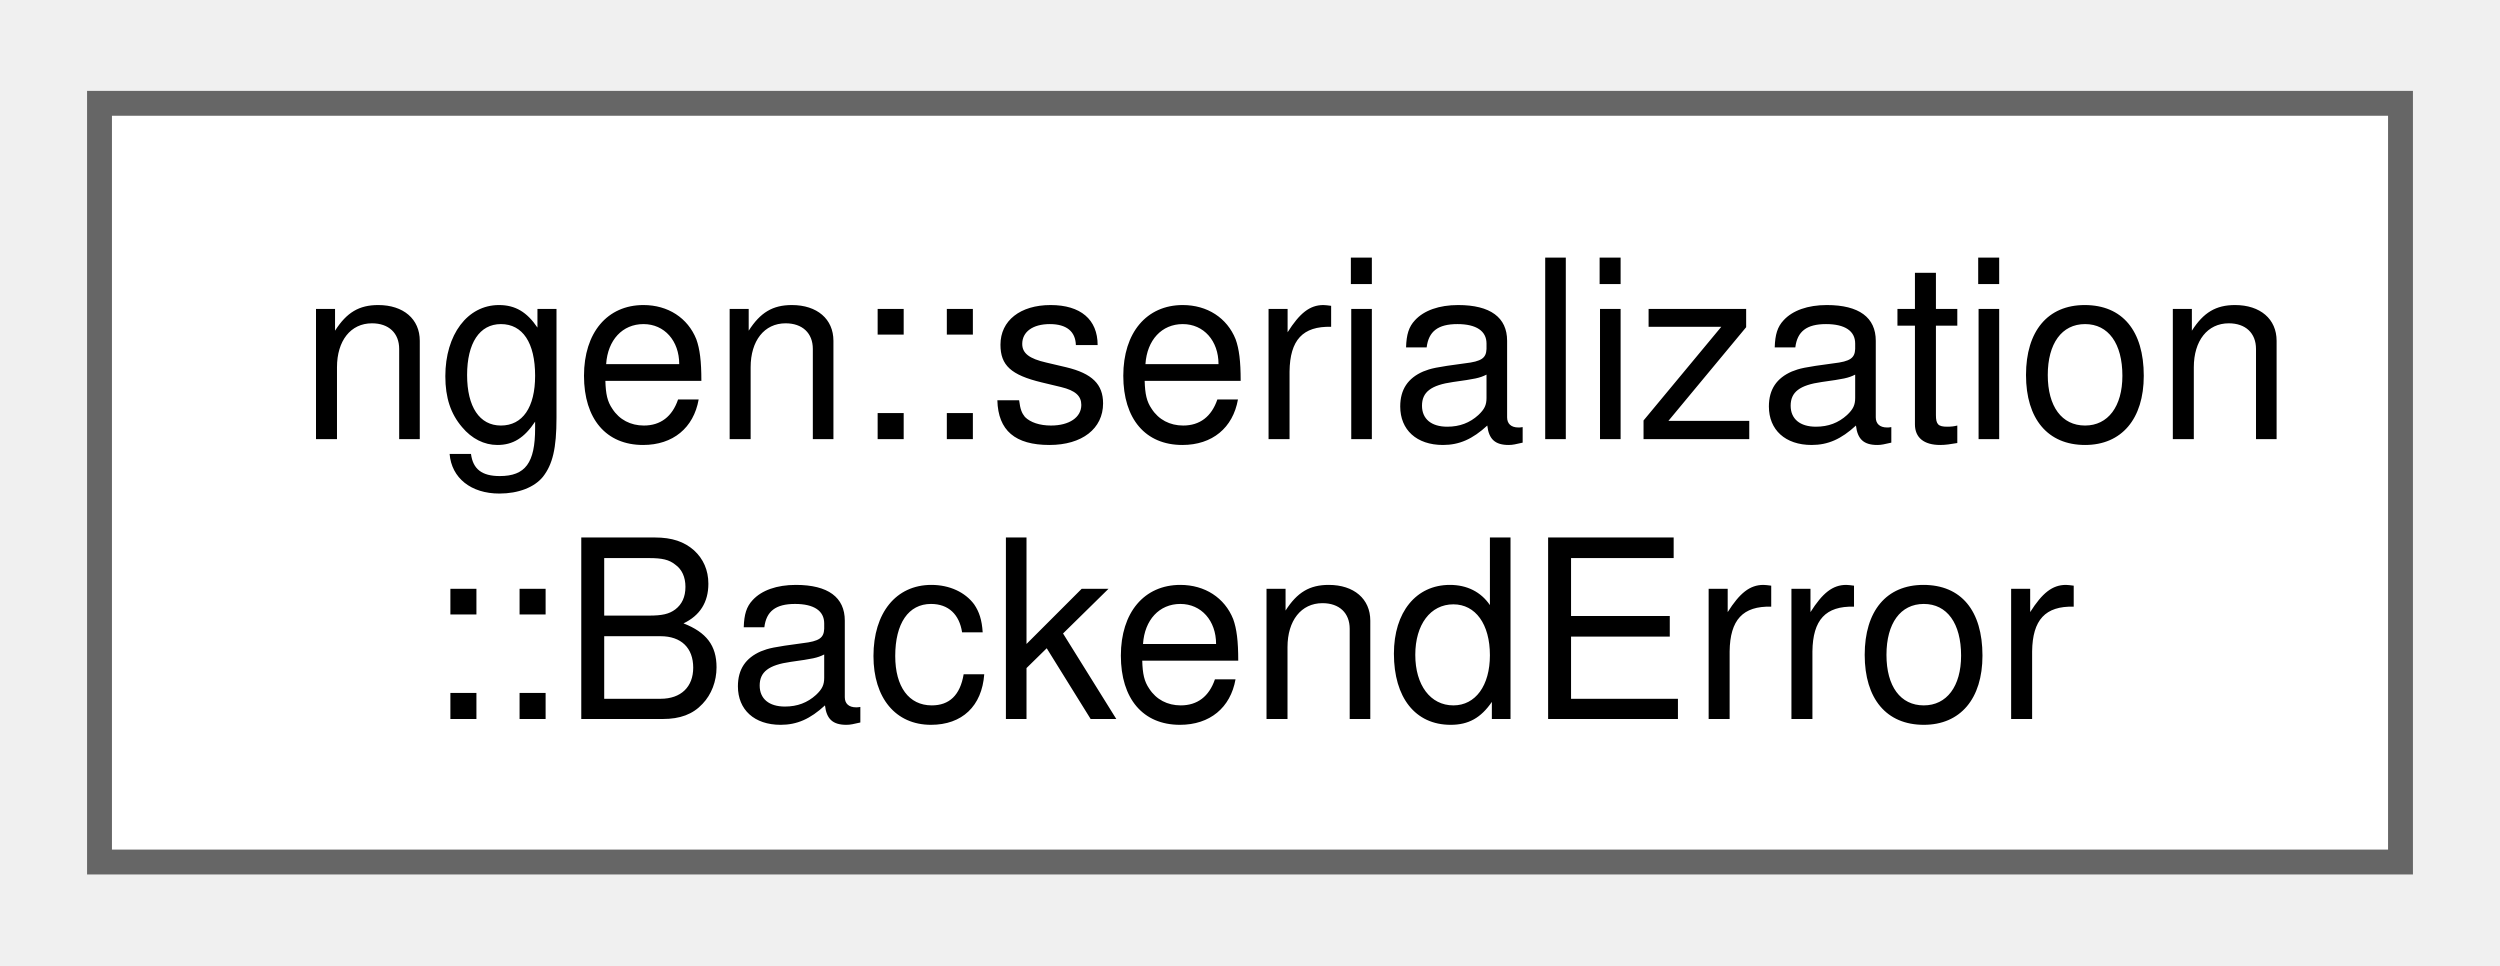
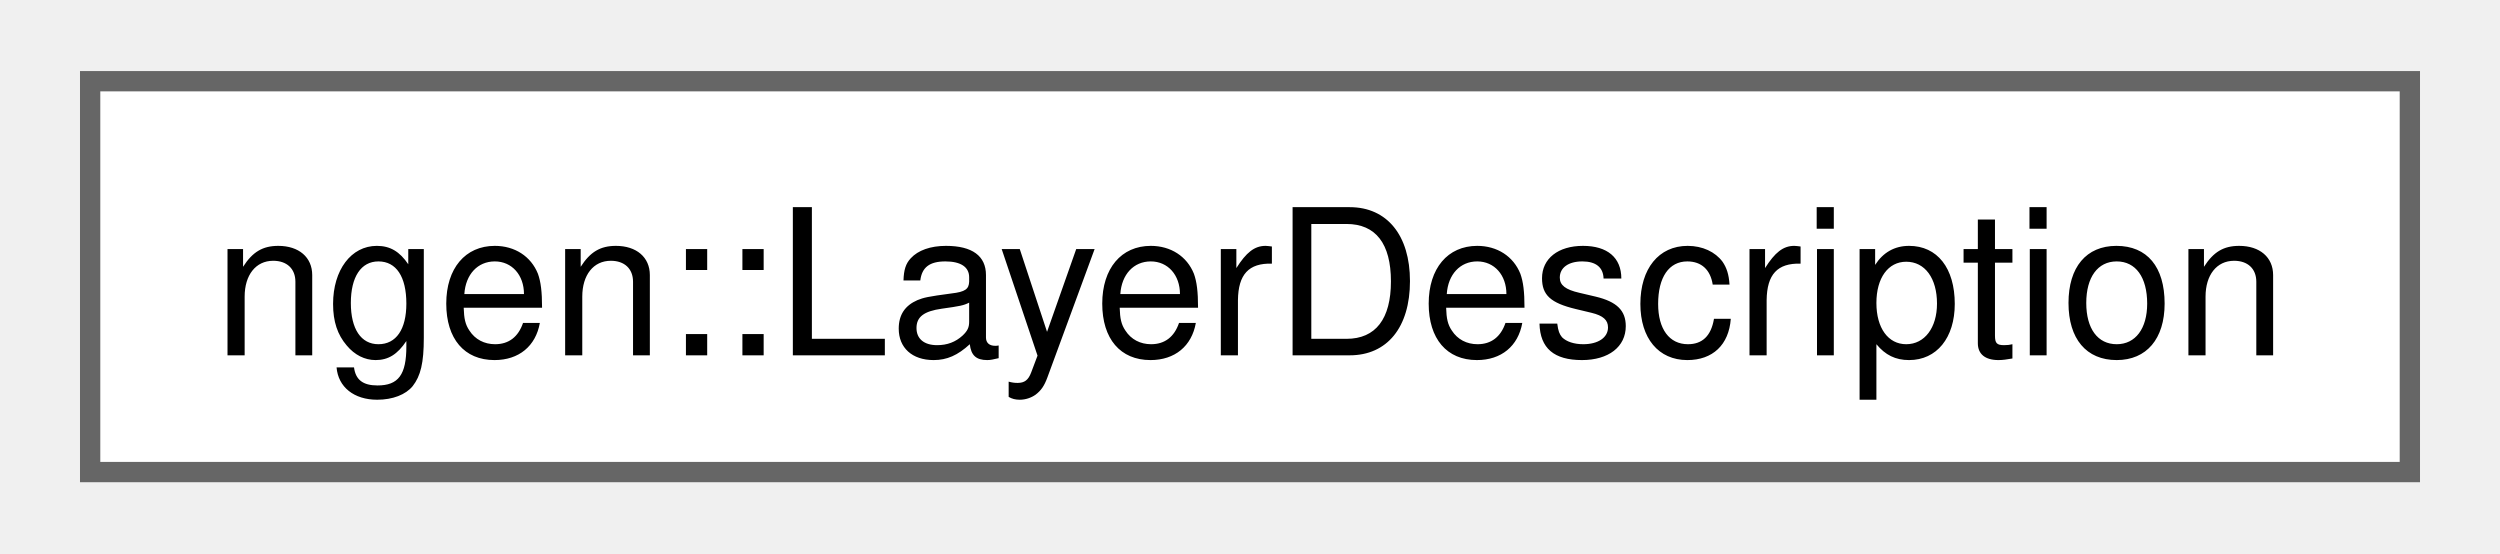
- <svg xmlns="http://www.w3.org/2000/svg" xmlns:xlink="http://www.w3.org/1999/xlink" width="101pt" height="39pt" viewBox="0.00 0.00 100.50 38.50">
-   <g id="graph0" class="graph" transform="scale(1 1) rotate(0) translate(4 34.5)">
+ <svg xmlns="http://www.w3.org/2000/svg" xmlns:xlink="http://www.w3.org/1999/xlink" width="122pt" height="27pt" viewBox="0.00 0.00 122.25 27.25">
+   <g id="graph0" class="graph" transform="scale(1 1) rotate(0) translate(4 23.25)">
    <g id="Node000000" class="node">
      <g id="a_Node000000">
-         <a xlink:href="structngen_1_1serialization_1_1_backend_error.html" target="_top" xlink:title="Categorized error carried on every abstract-backend method's expected&lt;&gt; error arm.">
-           <polygon fill="white" stroke="#666666" points="92.5,-30.5 0,-30.5 0,0 92.5,0 92.5,-30.5" />
-           <text text-anchor="start" x="8" y="-17" font-family="Helvetica,sans-Serif" font-size="10.00">ngen::serialization</text>
-           <text text-anchor="middle" x="46.25" y="-5.75" font-family="Helvetica,sans-Serif" font-size="10.00">::BackendError</text>
+         <a xlink:href="structngen_1_1_layer_description.html" target="_top" xlink:title="A simple structure to hold meta data related to a computational layer.">
+           <polygon fill="white" stroke="#666666" points="114.25,-19.25 0,-19.25 0,0 114.25,0 114.25,-19.25" />
+           <text text-anchor="middle" x="57.13" y="-5.75" font-family="Helvetica,sans-Serif" font-size="10.00">ngen::LayerDescription</text>
        </a>
      </g>
    </g>
  </g>
</svg>
